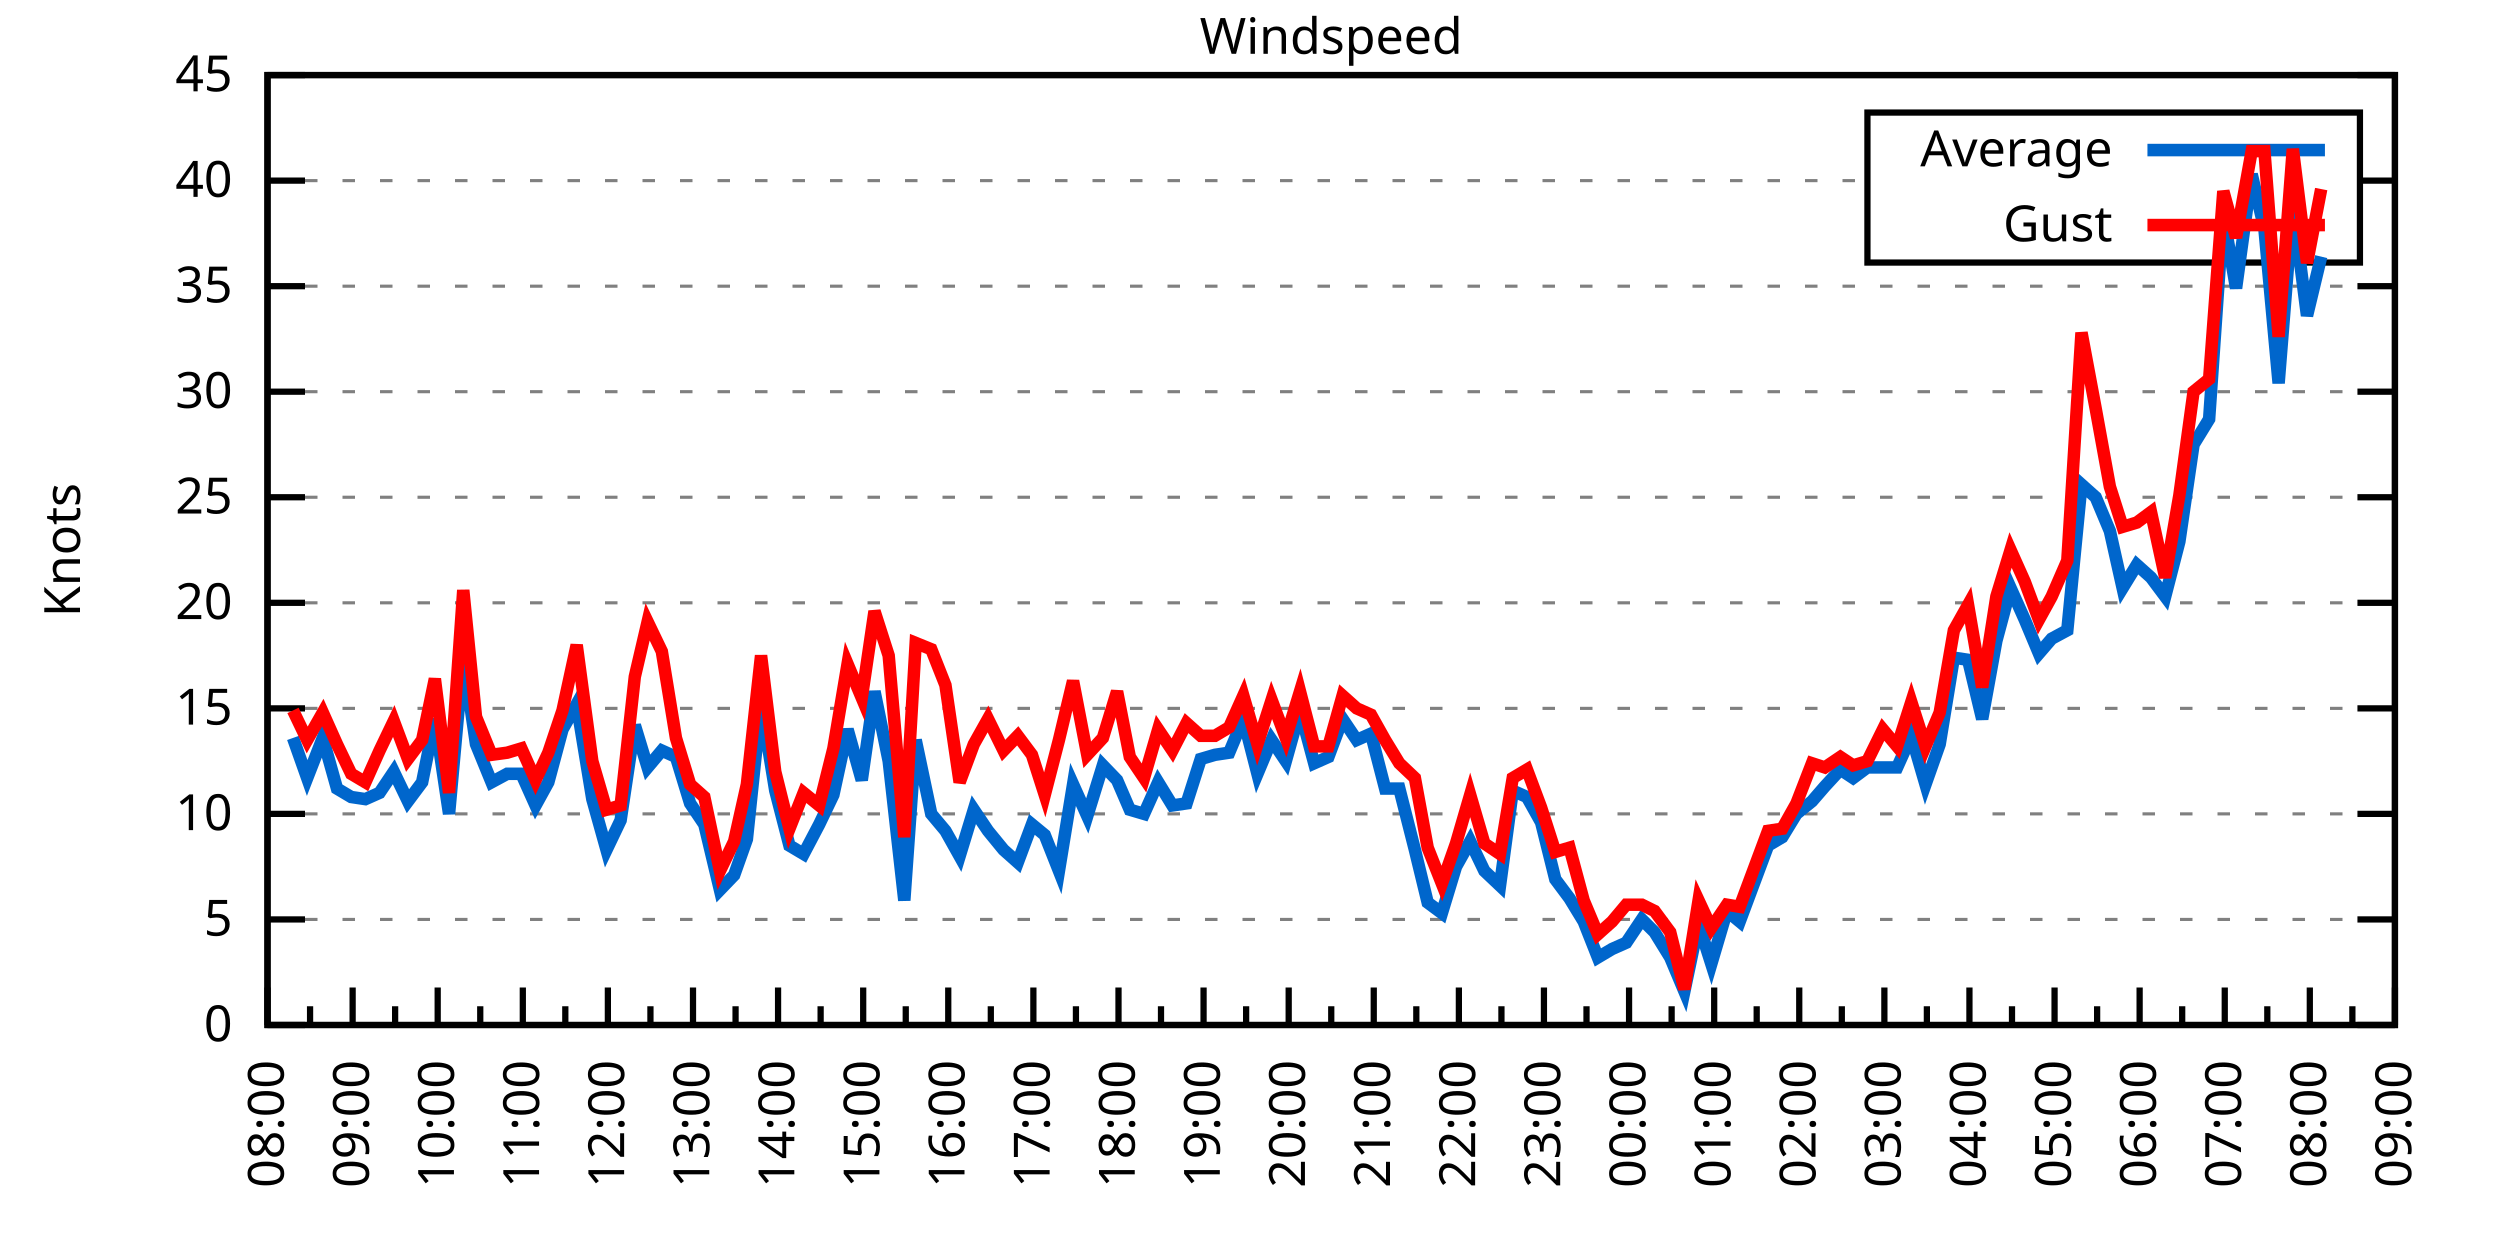
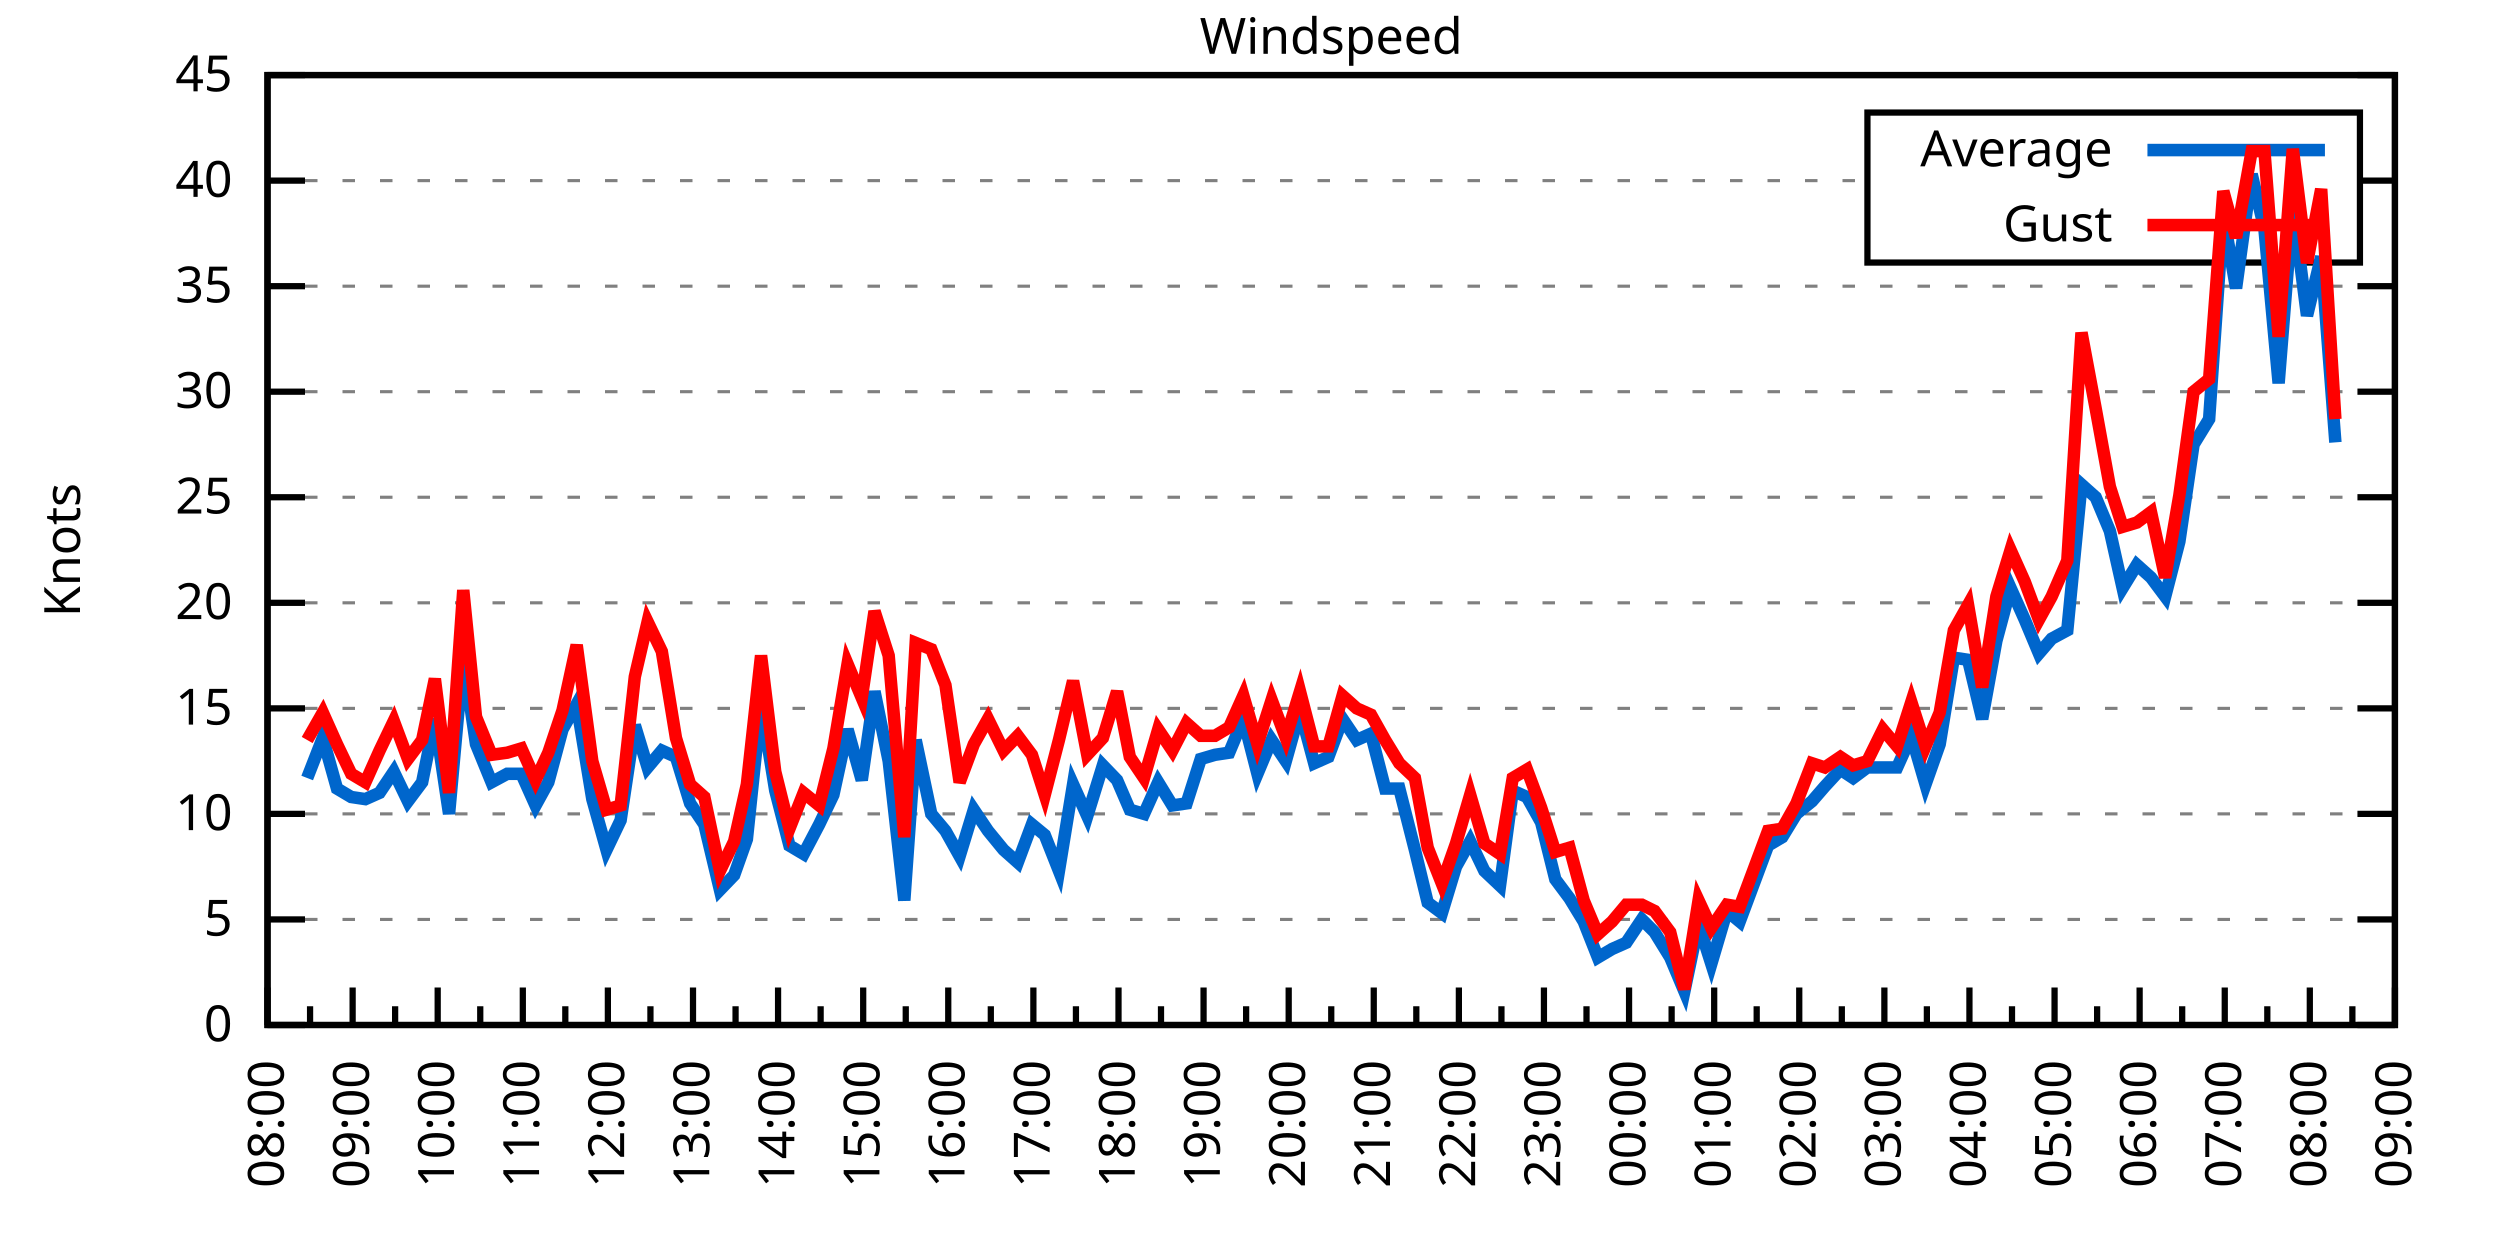
<svg xmlns="http://www.w3.org/2000/svg" xmlns:xlink="http://www.w3.org/1999/xlink" width="400" height="200" viewBox="0 0 400 200">
  <g id="gnuplot_canvas">
    <rect x="0" y="0" width="400" height="200" fill="none" />
    <defs>
      <circle id="gpDot" r="0.5" stroke-width="0.5" stroke="currentColor" />
      <path id="gpPt0" stroke-width="0.333" stroke="currentColor" d="M-1,0 h2 M0,-1 v2" />
      <path id="gpPt1" stroke-width="0.333" stroke="currentColor" d="M-1,-1 L1,1 M1,-1 L-1,1" />
      <path id="gpPt2" stroke-width="0.333" stroke="currentColor" d="M-1,0 L1,0 M0,-1 L0,1 M-1,-1 L1,1 M-1,1 L1,-1" />
      <rect id="gpPt3" stroke-width="0.333" stroke="currentColor" x="-1" y="-1" width="2" height="2" />
      <rect id="gpPt4" stroke-width="0.333" stroke="currentColor" fill="currentColor" x="-1" y="-1" width="2" height="2" />
      <circle id="gpPt5" stroke-width="0.333" stroke="currentColor" cx="0" cy="0" r="1" />
      <use xlink:href="#gpPt5" id="gpPt6" fill="currentColor" stroke="none" />
      <path id="gpPt7" stroke-width="0.333" stroke="currentColor" d="M0,-1.33 L-1.33,0.67 L1.33,0.67 z" />
      <use xlink:href="#gpPt7" id="gpPt8" fill="currentColor" stroke="none" />
      <use xlink:href="#gpPt7" id="gpPt9" stroke="currentColor" transform="rotate(180)" />
      <use xlink:href="#gpPt9" id="gpPt10" fill="currentColor" stroke="none" />
      <use xlink:href="#gpPt3" id="gpPt11" stroke="currentColor" transform="rotate(45)" />
      <use xlink:href="#gpPt11" id="gpPt12" fill="currentColor" stroke="none" />
      <path id="gpPt13" stroke-width="0.333" stroke="currentColor" d="M0,1.330 L1.265,0.411 L0.782,-1.067 L-0.782,-1.076 L-1.265,0.411 z" />
      <use xlink:href="#gpPt13" id="gpPt14" fill="currentColor" stroke="none" />
      <filter id="textbox" filterUnits="objectBoundingBox" x="0" y="0" height="1" width="1">
        <feFlood flood-color="white" flood-opacity="1" result="bgnd" />
        <feComposite in="SourceGraphic" in2="bgnd" operator="atop" />
      </filter>
      <filter id="greybox" filterUnits="objectBoundingBox" x="0" y="0" height="1" width="1">
        <feFlood flood-color="lightgrey" flood-opacity="1" result="grey" />
        <feComposite in="SourceGraphic" in2="grey" operator="atop" />
      </filter>
    </defs>
    <g fill="none" color="white" stroke="currentColor" stroke-width="1.00" stroke-linecap="butt" stroke-linejoin="miter">
</g>
    <g fill="none" color="black" stroke="currentColor" stroke-width="1.00" stroke-linecap="butt" stroke-linejoin="miter">
      <g stroke="none" shape-rendering="crispEdges">
        <polygon fill="rgb(255, 255, 255)" points="42.80,164.00 383.18,164.00 383.18,12.02 42.80,12.02 " />
      </g>
    </g>
    <g fill="none" color="black" stroke="currentColor" stroke-width="1.00" stroke-linecap="butt" stroke-linejoin="miter">
</g>
    <g fill="none" color="black" stroke="black" stroke-width="0.50" stroke-linecap="butt" stroke-linejoin="miter">
</g>
    <g fill="none" color="gray" stroke="currentColor" stroke-width="0.50" stroke-linecap="butt" stroke-linejoin="miter">
      <path stroke="gray" stroke-dasharray="2,4" class="gridline" d="M42.80,164.00 L383.19,164.00  " />
    </g>
    <g fill="none" color="gray" stroke="gray" stroke-width="1.00" stroke-linecap="butt" stroke-linejoin="miter">
</g>
    <g fill="none" color="black" stroke="currentColor" stroke-width="1.00" stroke-linecap="butt" stroke-linejoin="miter">
      <path stroke="black" d="M42.80,164.00 L48.80,164.00 M383.19,164.00 L377.19,164.00  " />
      <g transform="translate(37.20,166.60)" stroke="none" fill="black" font-family="Sans" font-size="8.00" text-anchor="end">
        <text>
          <tspan font-family="Sans"> 0</tspan>
        </text>
      </g>
    </g>
    <g fill="none" color="black" stroke="currentColor" stroke-width="1.00" stroke-linecap="butt" stroke-linejoin="miter">
</g>
    <g fill="none" color="black" stroke="black" stroke-width="0.50" stroke-linecap="butt" stroke-linejoin="miter">
</g>
    <g fill="none" color="gray" stroke="currentColor" stroke-width="0.50" stroke-linecap="butt" stroke-linejoin="miter">
      <path stroke="gray" stroke-dasharray="2,4" class="gridline" d="M42.80,147.11 L383.19,147.11  " />
    </g>
    <g fill="none" color="gray" stroke="gray" stroke-width="1.00" stroke-linecap="butt" stroke-linejoin="miter">
</g>
    <g fill="none" color="black" stroke="currentColor" stroke-width="1.00" stroke-linecap="butt" stroke-linejoin="miter">
      <path stroke="black" d="M42.80,147.11 L48.80,147.11 M383.19,147.11 L377.19,147.11  " />
      <g transform="translate(37.20,149.71)" stroke="none" fill="black" font-family="Sans" font-size="8.00" text-anchor="end">
        <text>
          <tspan font-family="Sans"> 5</tspan>
        </text>
      </g>
    </g>
    <g fill="none" color="black" stroke="currentColor" stroke-width="1.00" stroke-linecap="butt" stroke-linejoin="miter">
</g>
    <g fill="none" color="black" stroke="black" stroke-width="0.50" stroke-linecap="butt" stroke-linejoin="miter">
</g>
    <g fill="none" color="gray" stroke="currentColor" stroke-width="0.50" stroke-linecap="butt" stroke-linejoin="miter">
      <path stroke="gray" stroke-dasharray="2,4" class="gridline" d="M42.80,130.22 L383.19,130.22  " />
    </g>
    <g fill="none" color="gray" stroke="gray" stroke-width="1.00" stroke-linecap="butt" stroke-linejoin="miter">
</g>
    <g fill="none" color="black" stroke="currentColor" stroke-width="1.00" stroke-linecap="butt" stroke-linejoin="miter">
      <path stroke="black" d="M42.80,130.22 L48.80,130.22 M383.19,130.22 L377.19,130.22  " />
      <g transform="translate(37.20,132.82)" stroke="none" fill="black" font-family="Sans" font-size="8.00" text-anchor="end">
        <text>
          <tspan font-family="Sans"> 10</tspan>
        </text>
      </g>
    </g>
    <g fill="none" color="black" stroke="currentColor" stroke-width="1.00" stroke-linecap="butt" stroke-linejoin="miter">
</g>
    <g fill="none" color="black" stroke="black" stroke-width="0.50" stroke-linecap="butt" stroke-linejoin="miter">
</g>
    <g fill="none" color="gray" stroke="currentColor" stroke-width="0.50" stroke-linecap="butt" stroke-linejoin="miter">
      <path stroke="gray" stroke-dasharray="2,4" class="gridline" d="M42.80,113.34 L383.19,113.34  " />
    </g>
    <g fill="none" color="gray" stroke="gray" stroke-width="1.00" stroke-linecap="butt" stroke-linejoin="miter">
</g>
    <g fill="none" color="black" stroke="currentColor" stroke-width="1.00" stroke-linecap="butt" stroke-linejoin="miter">
      <path stroke="black" d="M42.80,113.34 L48.80,113.34 M383.19,113.34 L377.19,113.34  " />
      <g transform="translate(37.20,115.94)" stroke="none" fill="black" font-family="Sans" font-size="8.00" text-anchor="end">
        <text>
          <tspan font-family="Sans"> 15</tspan>
        </text>
      </g>
    </g>
    <g fill="none" color="black" stroke="currentColor" stroke-width="1.00" stroke-linecap="butt" stroke-linejoin="miter">
</g>
    <g fill="none" color="black" stroke="black" stroke-width="0.50" stroke-linecap="butt" stroke-linejoin="miter">
</g>
    <g fill="none" color="gray" stroke="currentColor" stroke-width="0.50" stroke-linecap="butt" stroke-linejoin="miter">
      <path stroke="gray" stroke-dasharray="2,4" class="gridline" d="M42.80,96.45 L383.19,96.45  " />
    </g>
    <g fill="none" color="gray" stroke="gray" stroke-width="1.00" stroke-linecap="butt" stroke-linejoin="miter">
</g>
    <g fill="none" color="black" stroke="currentColor" stroke-width="1.00" stroke-linecap="butt" stroke-linejoin="miter">
      <path stroke="black" d="M42.80,96.45 L48.80,96.45 M383.19,96.45 L377.19,96.45  " />
      <g transform="translate(37.20,99.05)" stroke="none" fill="black" font-family="Sans" font-size="8.00" text-anchor="end">
        <text>
          <tspan font-family="Sans"> 20</tspan>
        </text>
      </g>
    </g>
    <g fill="none" color="black" stroke="currentColor" stroke-width="1.00" stroke-linecap="butt" stroke-linejoin="miter">
</g>
    <g fill="none" color="black" stroke="black" stroke-width="0.50" stroke-linecap="butt" stroke-linejoin="miter">
</g>
    <g fill="none" color="gray" stroke="currentColor" stroke-width="0.50" stroke-linecap="butt" stroke-linejoin="miter">
      <path stroke="gray" stroke-dasharray="2,4" class="gridline" d="M42.80,79.56 L383.19,79.56  " />
    </g>
    <g fill="none" color="gray" stroke="gray" stroke-width="1.00" stroke-linecap="butt" stroke-linejoin="miter">
</g>
    <g fill="none" color="black" stroke="currentColor" stroke-width="1.00" stroke-linecap="butt" stroke-linejoin="miter">
      <path stroke="black" d="M42.80,79.56 L48.80,79.56 M383.19,79.56 L377.19,79.56  " />
      <g transform="translate(37.20,82.16)" stroke="none" fill="black" font-family="Sans" font-size="8.00" text-anchor="end">
        <text>
          <tspan font-family="Sans"> 25</tspan>
        </text>
      </g>
    </g>
    <g fill="none" color="black" stroke="currentColor" stroke-width="1.00" stroke-linecap="butt" stroke-linejoin="miter">
</g>
    <g fill="none" color="black" stroke="black" stroke-width="0.50" stroke-linecap="butt" stroke-linejoin="miter">
</g>
    <g fill="none" color="gray" stroke="currentColor" stroke-width="0.50" stroke-linecap="butt" stroke-linejoin="miter">
      <path stroke="gray" stroke-dasharray="2,4" class="gridline" d="M42.80,62.67 L383.19,62.67  " />
    </g>
    <g fill="none" color="gray" stroke="gray" stroke-width="1.00" stroke-linecap="butt" stroke-linejoin="miter">
</g>
    <g fill="none" color="black" stroke="currentColor" stroke-width="1.00" stroke-linecap="butt" stroke-linejoin="miter">
      <path stroke="black" d="M42.80,62.67 L48.80,62.67 M383.19,62.67 L377.19,62.67  " />
      <g transform="translate(37.20,65.27)" stroke="none" fill="black" font-family="Sans" font-size="8.00" text-anchor="end">
        <text>
          <tspan font-family="Sans"> 30</tspan>
        </text>
      </g>
    </g>
    <g fill="none" color="black" stroke="currentColor" stroke-width="1.00" stroke-linecap="butt" stroke-linejoin="miter">
</g>
    <g fill="none" color="black" stroke="black" stroke-width="0.50" stroke-linecap="butt" stroke-linejoin="miter">
</g>
    <g fill="none" color="gray" stroke="currentColor" stroke-width="0.50" stroke-linecap="butt" stroke-linejoin="miter">
      <path stroke="gray" stroke-dasharray="2,4" class="gridline" d="M42.80,45.79 L383.19,45.79  " />
    </g>
    <g fill="none" color="gray" stroke="gray" stroke-width="1.00" stroke-linecap="butt" stroke-linejoin="miter">
</g>
    <g fill="none" color="black" stroke="currentColor" stroke-width="1.00" stroke-linecap="butt" stroke-linejoin="miter">
      <path stroke="black" d="M42.80,45.79 L48.80,45.79 M383.19,45.79 L377.19,45.79  " />
      <g transform="translate(37.20,48.39)" stroke="none" fill="black" font-family="Sans" font-size="8.00" text-anchor="end">
        <text>
          <tspan font-family="Sans"> 35</tspan>
        </text>
      </g>
    </g>
    <g fill="none" color="black" stroke="currentColor" stroke-width="1.00" stroke-linecap="butt" stroke-linejoin="miter">
</g>
    <g fill="none" color="black" stroke="black" stroke-width="0.50" stroke-linecap="butt" stroke-linejoin="miter">
</g>
    <g fill="none" color="gray" stroke="currentColor" stroke-width="0.50" stroke-linecap="butt" stroke-linejoin="miter">
      <path stroke="gray" stroke-dasharray="2,4" class="gridline" d="M42.80,28.90 L298.79,28.90 M377.59,28.90 L383.19,28.90  " />
    </g>
    <g fill="none" color="gray" stroke="gray" stroke-width="1.00" stroke-linecap="butt" stroke-linejoin="miter">
</g>
    <g fill="none" color="black" stroke="currentColor" stroke-width="1.00" stroke-linecap="butt" stroke-linejoin="miter">
      <path stroke="black" d="M42.80,28.90 L48.80,28.90 M383.19,28.90 L377.19,28.90  " />
      <g transform="translate(37.20,31.50)" stroke="none" fill="black" font-family="Sans" font-size="8.00" text-anchor="end">
        <text>
          <tspan font-family="Sans"> 40</tspan>
        </text>
      </g>
    </g>
    <g fill="none" color="black" stroke="currentColor" stroke-width="1.00" stroke-linecap="butt" stroke-linejoin="miter">
</g>
    <g fill="none" color="black" stroke="black" stroke-width="0.50" stroke-linecap="butt" stroke-linejoin="miter">
</g>
    <g fill="none" color="gray" stroke="currentColor" stroke-width="0.50" stroke-linecap="butt" stroke-linejoin="miter">
      <path stroke="gray" stroke-dasharray="2,4" class="gridline" d="M42.80,12.01 L383.19,12.01  " />
    </g>
    <g fill="none" color="gray" stroke="gray" stroke-width="1.00" stroke-linecap="butt" stroke-linejoin="miter">
</g>
    <g fill="none" color="black" stroke="currentColor" stroke-width="1.00" stroke-linecap="butt" stroke-linejoin="miter">
      <path stroke="black" d="M42.80,12.01 L48.80,12.01 M383.19,12.01 L377.19,12.01  " />
      <g transform="translate(37.20,14.61)" stroke="none" fill="black" font-family="Sans" font-size="8.00" text-anchor="end">
        <text>
          <tspan font-family="Sans"> 45</tspan>
        </text>
      </g>
    </g>
    <g fill="none" color="black" stroke="currentColor" stroke-width="1.00" stroke-linecap="butt" stroke-linejoin="miter">
      <path stroke="black" d="M42.80,164.00 L42.80,158.00  " />
      <g transform="translate(45.40,169.60) rotate(270)" stroke="none" fill="black" font-family="Sans" font-size="8.00" text-anchor="end">
        <text>
          <tspan font-family="Sans">08:00</tspan>
        </text>
      </g>
    </g>
    <g fill="none" color="black" stroke="currentColor" stroke-width="1.00" stroke-linecap="butt" stroke-linejoin="miter">
      <path stroke="black" d="M49.61,164.00 L49.61,161.00 M56.42,164.00 L56.42,158.00  " />
      <g transform="translate(59.02,169.60) rotate(270)" stroke="none" fill="black" font-family="Sans" font-size="8.00" text-anchor="end">
        <text>
          <tspan font-family="Sans">09:00</tspan>
        </text>
      </g>
    </g>
    <g fill="none" color="black" stroke="currentColor" stroke-width="1.00" stroke-linecap="butt" stroke-linejoin="miter">
      <path stroke="black" d="M63.22,164.00 L63.22,161.00 M70.03,164.00 L70.03,158.00  " />
      <g transform="translate(72.63,169.60) rotate(270)" stroke="none" fill="black" font-family="Sans" font-size="8.00" text-anchor="end">
        <text>
          <tspan font-family="Sans">10:00</tspan>
        </text>
      </g>
    </g>
    <g fill="none" color="black" stroke="currentColor" stroke-width="1.00" stroke-linecap="butt" stroke-linejoin="miter">
      <path stroke="black" d="M76.84,164.00 L76.84,161.00 M83.65,164.00 L83.65,158.00  " />
      <g transform="translate(86.25,169.60) rotate(270)" stroke="none" fill="black" font-family="Sans" font-size="8.00" text-anchor="end">
        <text>
          <tspan font-family="Sans">11:00</tspan>
        </text>
      </g>
    </g>
    <g fill="none" color="black" stroke="currentColor" stroke-width="1.00" stroke-linecap="butt" stroke-linejoin="miter">
      <path stroke="black" d="M90.45,164.00 L90.45,161.00 M97.26,164.00 L97.26,158.00  " />
      <g transform="translate(99.86,169.60) rotate(270)" stroke="none" fill="black" font-family="Sans" font-size="8.00" text-anchor="end">
        <text>
          <tspan font-family="Sans">12:00</tspan>
        </text>
      </g>
    </g>
    <g fill="none" color="black" stroke="currentColor" stroke-width="1.00" stroke-linecap="butt" stroke-linejoin="miter">
      <path stroke="black" d="M104.07,164.00 L104.07,161.00 M110.88,164.00 L110.88,158.00  " />
      <g transform="translate(113.48,169.60) rotate(270)" stroke="none" fill="black" font-family="Sans" font-size="8.00" text-anchor="end">
        <text>
          <tspan font-family="Sans">13:00</tspan>
        </text>
      </g>
    </g>
    <g fill="none" color="black" stroke="currentColor" stroke-width="1.00" stroke-linecap="butt" stroke-linejoin="miter">
      <path stroke="black" d="M117.69,164.00 L117.69,161.00 M124.49,164.00 L124.49,158.00  " />
      <g transform="translate(127.09,169.60) rotate(270)" stroke="none" fill="black" font-family="Sans" font-size="8.00" text-anchor="end">
        <text>
          <tspan font-family="Sans">14:00</tspan>
        </text>
      </g>
    </g>
    <g fill="none" color="black" stroke="currentColor" stroke-width="1.00" stroke-linecap="butt" stroke-linejoin="miter">
      <path stroke="black" d="M131.30,164.00 L131.30,161.00 M138.11,164.00 L138.11,158.00  " />
      <g transform="translate(140.71,169.60) rotate(270)" stroke="none" fill="black" font-family="Sans" font-size="8.00" text-anchor="end">
        <text>
          <tspan font-family="Sans">15:00</tspan>
        </text>
      </g>
    </g>
    <g fill="none" color="black" stroke="currentColor" stroke-width="1.00" stroke-linecap="butt" stroke-linejoin="miter">
      <path stroke="black" d="M144.92,164.00 L144.92,161.00 M151.72,164.00 L151.72,158.00  " />
      <g transform="translate(154.32,169.60) rotate(270)" stroke="none" fill="black" font-family="Sans" font-size="8.00" text-anchor="end">
        <text>
          <tspan font-family="Sans">16:00</tspan>
        </text>
      </g>
    </g>
    <g fill="none" color="black" stroke="currentColor" stroke-width="1.00" stroke-linecap="butt" stroke-linejoin="miter">
      <path stroke="black" d="M158.53,164.00 L158.53,161.00 M165.34,164.00 L165.34,158.00  " />
      <g transform="translate(167.94,169.60) rotate(270)" stroke="none" fill="black" font-family="Sans" font-size="8.00" text-anchor="end">
        <text>
          <tspan font-family="Sans">17:00</tspan>
        </text>
      </g>
    </g>
    <g fill="none" color="black" stroke="currentColor" stroke-width="1.00" stroke-linecap="butt" stroke-linejoin="miter">
      <path stroke="black" d="M172.15,164.00 L172.15,161.00 M178.96,164.00 L178.96,158.00  " />
      <g transform="translate(181.56,169.60) rotate(270)" stroke="none" fill="black" font-family="Sans" font-size="8.00" text-anchor="end">
        <text>
          <tspan font-family="Sans">18:00</tspan>
        </text>
      </g>
    </g>
    <g fill="none" color="black" stroke="currentColor" stroke-width="1.00" stroke-linecap="butt" stroke-linejoin="miter">
      <path stroke="black" d="M185.76,164.00 L185.76,161.00 M192.57,164.00 L192.57,158.00  " />
      <g transform="translate(195.17,169.60) rotate(270)" stroke="none" fill="black" font-family="Sans" font-size="8.00" text-anchor="end">
        <text>
          <tspan font-family="Sans">19:00</tspan>
        </text>
      </g>
    </g>
    <g fill="none" color="black" stroke="currentColor" stroke-width="1.00" stroke-linecap="butt" stroke-linejoin="miter">
      <path stroke="black" d="M199.38,164.00 L199.38,161.00 M206.19,164.00 L206.19,158.00  " />
      <g transform="translate(208.79,169.60) rotate(270)" stroke="none" fill="black" font-family="Sans" font-size="8.00" text-anchor="end">
        <text>
          <tspan font-family="Sans">20:00</tspan>
        </text>
      </g>
    </g>
    <g fill="none" color="black" stroke="currentColor" stroke-width="1.00" stroke-linecap="butt" stroke-linejoin="miter">
      <path stroke="black" d="M213.00,164.00 L213.00,161.00 M219.80,164.00 L219.80,158.00  " />
      <g transform="translate(222.40,169.60) rotate(270)" stroke="none" fill="black" font-family="Sans" font-size="8.00" text-anchor="end">
        <text>
          <tspan font-family="Sans">21:00</tspan>
        </text>
      </g>
    </g>
    <g fill="none" color="black" stroke="currentColor" stroke-width="1.00" stroke-linecap="butt" stroke-linejoin="miter">
      <path stroke="black" d="M226.61,164.00 L226.61,161.00 M233.42,164.00 L233.42,158.00  " />
      <g transform="translate(236.02,169.60) rotate(270)" stroke="none" fill="black" font-family="Sans" font-size="8.00" text-anchor="end">
        <text>
          <tspan font-family="Sans">22:00</tspan>
        </text>
      </g>
    </g>
    <g fill="none" color="black" stroke="currentColor" stroke-width="1.00" stroke-linecap="butt" stroke-linejoin="miter">
      <path stroke="black" d="M240.23,164.00 L240.23,161.00 M247.03,164.00 L247.03,158.00  " />
      <g transform="translate(249.63,169.60) rotate(270)" stroke="none" fill="black" font-family="Sans" font-size="8.00" text-anchor="end">
        <text>
          <tspan font-family="Sans">23:00</tspan>
        </text>
      </g>
    </g>
    <g fill="none" color="black" stroke="currentColor" stroke-width="1.00" stroke-linecap="butt" stroke-linejoin="miter">
      <path stroke="black" d="M253.84,164.00 L253.84,161.00 M260.65,164.00 L260.65,158.00  " />
      <g transform="translate(263.25,169.60) rotate(270)" stroke="none" fill="black" font-family="Sans" font-size="8.00" text-anchor="end">
        <text>
          <tspan font-family="Sans">00:00</tspan>
        </text>
      </g>
    </g>
    <g fill="none" color="black" stroke="currentColor" stroke-width="1.00" stroke-linecap="butt" stroke-linejoin="miter">
      <path stroke="black" d="M267.46,164.00 L267.46,161.00 M274.27,164.00 L274.27,158.00  " />
      <g transform="translate(276.87,169.60) rotate(270)" stroke="none" fill="black" font-family="Sans" font-size="8.00" text-anchor="end">
        <text>
          <tspan font-family="Sans">01:00</tspan>
        </text>
      </g>
    </g>
    <g fill="none" color="black" stroke="currentColor" stroke-width="1.00" stroke-linecap="butt" stroke-linejoin="miter">
      <path stroke="black" d="M281.07,164.00 L281.07,161.00 M287.88,164.00 L287.88,158.00  " />
      <g transform="translate(290.48,169.60) rotate(270)" stroke="none" fill="black" font-family="Sans" font-size="8.00" text-anchor="end">
        <text>
          <tspan font-family="Sans">02:00</tspan>
        </text>
      </g>
    </g>
    <g fill="none" color="black" stroke="currentColor" stroke-width="1.00" stroke-linecap="butt" stroke-linejoin="miter">
      <path stroke="black" d="M294.69,164.00 L294.69,161.00 M301.50,164.00 L301.50,158.00  " />
      <g transform="translate(304.10,169.60) rotate(270)" stroke="none" fill="black" font-family="Sans" font-size="8.00" text-anchor="end">
        <text>
          <tspan font-family="Sans">03:00</tspan>
        </text>
      </g>
    </g>
    <g fill="none" color="black" stroke="currentColor" stroke-width="1.00" stroke-linecap="butt" stroke-linejoin="miter">
      <path stroke="black" d="M308.30,164.00 L308.30,161.00 M315.11,164.00 L315.11,158.00  " />
      <g transform="translate(317.71,169.60) rotate(270)" stroke="none" fill="black" font-family="Sans" font-size="8.00" text-anchor="end">
        <text>
          <tspan font-family="Sans">04:00</tspan>
        </text>
      </g>
    </g>
    <g fill="none" color="black" stroke="currentColor" stroke-width="1.00" stroke-linecap="butt" stroke-linejoin="miter">
      <path stroke="black" d="M321.92,164.00 L321.92,161.00 M328.73,164.00 L328.73,158.00  " />
      <g transform="translate(331.33,169.60) rotate(270)" stroke="none" fill="black" font-family="Sans" font-size="8.00" text-anchor="end">
        <text>
          <tspan font-family="Sans">05:00</tspan>
        </text>
      </g>
    </g>
    <g fill="none" color="black" stroke="currentColor" stroke-width="1.00" stroke-linecap="butt" stroke-linejoin="miter">
      <path stroke="black" d="M335.54,164.00 L335.54,161.00 M342.34,164.00 L342.34,158.00  " />
      <g transform="translate(344.94,169.60) rotate(270)" stroke="none" fill="black" font-family="Sans" font-size="8.00" text-anchor="end">
        <text>
          <tspan font-family="Sans">06:00</tspan>
        </text>
      </g>
    </g>
    <g fill="none" color="black" stroke="currentColor" stroke-width="1.00" stroke-linecap="butt" stroke-linejoin="miter">
      <path stroke="black" d="M349.15,164.00 L349.15,161.00 M355.96,164.00 L355.96,158.00  " />
      <g transform="translate(358.56,169.60) rotate(270)" stroke="none" fill="black" font-family="Sans" font-size="8.00" text-anchor="end">
        <text>
          <tspan font-family="Sans">07:00</tspan>
        </text>
      </g>
    </g>
    <g fill="none" color="black" stroke="currentColor" stroke-width="1.00" stroke-linecap="butt" stroke-linejoin="miter">
      <path stroke="black" d="M362.77,164.00 L362.77,161.00 M369.57,164.00 L369.57,158.00  " />
      <g transform="translate(372.17,169.60) rotate(270)" stroke="none" fill="black" font-family="Sans" font-size="8.00" text-anchor="end">
        <text>
          <tspan font-family="Sans">08:00</tspan>
        </text>
      </g>
    </g>
    <g fill="none" color="black" stroke="currentColor" stroke-width="1.00" stroke-linecap="butt" stroke-linejoin="miter">
      <path stroke="black" d="M376.38,164.00 L376.38,161.00 M383.19,164.00 L383.19,158.00  " />
      <g transform="translate(385.79,169.60) rotate(270)" stroke="none" fill="black" font-family="Sans" font-size="8.00" text-anchor="end">
        <text>
          <tspan font-family="Sans">09:00</tspan>
        </text>
      </g>
    </g>
    <g fill="none" color="black" stroke="currentColor" stroke-width="1.00" stroke-linecap="butt" stroke-linejoin="miter">
</g>
    <g fill="none" color="black" stroke="currentColor" stroke-width="1.00" stroke-linecap="butt" stroke-linejoin="miter">
      <path stroke="black" d="M42.80,12.01 L42.80,164.00 L383.19,164.00 L383.19,12.01 L42.80,12.01 Z  " />
    </g>
    <g fill="none" color="black" stroke="currentColor" stroke-width="1.00" stroke-linecap="butt" stroke-linejoin="miter">
      <g transform="translate(12.80,88.01) rotate(270)" stroke="none" fill="black" font-family="Sans" font-size="8.00" text-anchor="middle">
        <text>
          <tspan font-family="Sans">Knots</tspan>
        </text>
      </g>
    </g>
    <g fill="none" color="black" stroke="currentColor" stroke-width="1.00" stroke-linecap="butt" stroke-linejoin="miter">
</g>
    <g fill="none" color="black" stroke="currentColor" stroke-width="1.00" stroke-linecap="butt" stroke-linejoin="miter">
      <path stroke="black" d="M298.79,42.01 L298.79,18.01 L377.59,18.01 L377.59,42.01 L298.79,42.01 Z  " />
    </g>
    <g id="Windspeed_plot_1">
      <g fill="none" color="white" stroke="black" stroke-width="2.00" stroke-linecap="butt" stroke-linejoin="miter">
</g>
      <g fill="none" color="black" stroke="currentColor" stroke-width="2.00" stroke-linecap="butt" stroke-linejoin="miter">
        <g transform="translate(337.99,26.61)" stroke="none" fill="black" font-family="Sans" font-size="8.00" text-anchor="end">
          <text>
            <tspan font-family="Sans">Average</tspan>
          </text>
        </g>
      </g>
      <g fill="none" color="black" stroke="currentColor" stroke-width="2.00" stroke-linecap="butt" stroke-linejoin="miter">
-         <path stroke="rgb(  0, 102, 204)" d="M343.59,24.01 L371.99,24.01 M46.88,118.07 L49.15,124.48 L51.65,118.07 L53.92,126.17 L56.19,127.52 L58.46,127.86   L60.73,126.85 L63.00,123.47 L65.27,128.20 L67.54,125.16 L69.58,115.03 L71.85,130.22 L74.12,105.23 L76.16,119.08   L78.65,125.16 L81.15,123.81 L83.42,123.81 L85.69,128.87 L87.73,125.16 L90.00,116.71 L92.27,112.66 L94.77,127.86   L97.04,135.97 L99.30,131.24 L101.57,116.04 L103.62,122.79 L105.89,120.09 L108.15,121.11 L110.42,128.54 L112.69,131.91   L115.19,142.38 L117.46,140.02 L119.50,134.28 L121.77,112.66 L124.04,126.51 L126.31,135.29 L128.58,136.64 L131.07,131.91   L133.34,127.18 L135.61,116.71 L137.88,124.82 L139.92,110.63 L142.19,121.78 L144.69,144.07 L146.51,118.40 L149.00,130.22   L151.27,132.93 L153.54,136.98 L155.81,129.55 L158.08,132.93 L160.57,135.97 L162.84,137.99 L165.11,131.91 L167.16,133.60   L169.43,139.34 L171.69,125.50 L173.96,130.56 L176.46,122.46 L178.73,124.82 L180.77,129.55 L183.04,130.22 L185.31,125.16   L187.58,128.87 L189.85,128.54 L192.12,121.44 L194.39,120.77 L196.66,120.43 L198.93,115.03 L201.19,123.81 L203.46,118.40   L205.73,121.78 L208.00,113.67 L210.27,122.12 L212.54,121.11 L214.81,115.03 L217.08,118.40 L219.35,117.39 L221.62,126.17   L223.89,126.17 L226.38,135.97 L228.43,144.41 L230.70,146.10 L232.96,138.67 L235.23,134.62 L237.50,139.34 L240.00,141.71   L242.04,126.51 L244.31,127.52 L246.58,131.58 L248.85,140.69 L251.12,143.73 L253.39,147.45 L255.66,153.19 L257.93,151.84   L260.20,150.83 L262.69,147.11 L264.73,149.14 L267.23,153.19 L269.50,158.60 L271.77,147.79 L273.81,154.21 L276.31,145.76   L278.35,147.45 L282.89,135.29 L285.16,133.94 L287.43,130.22 L289.92,128.20 L291.97,125.83 L294.46,123.13 L296.50,124.48   L298.77,122.79 L301.27,122.79 L303.54,122.79 L305.81,117.73 L308.08,125.50 L310.35,119.08 L312.62,105.23 L314.89,105.57   L317.15,115.03 L319.42,102.53 L321.69,94.08 L323.96,99.15 L326.23,104.56 L328.27,102.19 L330.77,100.84 L333.04,77.53   L335.31,79.56 L337.58,84.97 L339.62,94.08 L341.89,90.37 L344.16,92.40 L346.43,95.44 L348.70,86.65 L350.97,71.12   L353.46,67.06 L355.73,34.30 L357.77,46.12 L360.27,27.88 L362.31,36.67 L364.58,61.32 L366.85,32.95 L369.12,50.51   L371.39,41.06  " />
+         <path stroke="rgb(  0, 102, 204)" d="M343.59,24.01 L371.99,24.01 M49.15,124.48 L51.65,118.07 L53.92,126.17 L56.19,127.52 L58.46,127.86 L60.73,126.85   L63.00,123.47 L65.27,128.20 L67.54,125.16 L69.58,115.03 L71.85,130.22 L74.12,105.23 L76.16,119.08 L78.65,125.16   L81.15,123.81 L83.42,123.81 L85.69,128.87 L87.73,125.16 L90.00,116.71 L92.27,112.66 L94.77,127.86 L97.04,135.97   L99.30,131.24 L101.57,116.04 L103.62,122.79 L105.89,120.09 L108.15,121.11 L110.42,128.54 L112.69,131.91 L115.19,142.38   L117.46,140.02 L119.50,134.28 L121.77,112.66 L124.04,126.51 L126.31,135.29 L128.58,136.64 L131.07,131.91 L133.34,127.18   L135.61,116.71 L137.88,124.82 L139.92,110.63 L142.19,121.78 L144.69,144.07 L146.51,118.40 L149.00,130.22 L151.27,132.93   L153.54,136.98 L155.81,129.55 L158.08,132.93 L160.57,135.97 L162.84,137.99 L165.11,131.91 L167.16,133.60 L169.43,139.34   L171.69,125.50 L173.96,130.56 L176.46,122.46 L178.73,124.82 L180.77,129.55 L183.04,130.22 L185.31,125.16 L187.58,128.87   L189.85,128.54 L192.12,121.44 L194.39,120.77 L196.66,120.43 L198.93,115.03 L201.19,123.81 L203.46,118.40 L205.73,121.78   L208.00,113.67 L210.27,122.12 L212.54,121.11 L214.81,115.03 L217.08,118.40 L219.35,117.39 L221.62,126.17 L223.89,126.17   L226.38,135.97 L228.43,144.41 L230.70,146.10 L232.96,138.67 L235.23,134.62 L237.50,139.34 L240.00,141.71 L242.04,126.51   L244.31,127.52 L246.58,131.58 L248.85,140.69 L251.12,143.73 L253.39,147.45 L255.66,153.19 L257.93,151.84 L260.20,150.83   L262.69,147.11 L264.73,149.14 L267.23,153.19 L269.50,158.60 L271.77,147.79 L273.81,154.21 L276.31,145.76 L278.35,147.45   L282.89,135.29 L285.16,133.94 L287.43,130.22 L289.92,128.20 L291.97,125.83 L294.46,123.13 L296.50,124.48 L298.77,122.79   L301.27,122.79 L303.54,122.79 L305.81,117.73 L308.08,125.50 L310.35,119.08 L312.62,105.23 L314.89,105.57 L317.15,115.03   L319.42,102.53 L321.69,94.08 L323.96,99.15 L326.23,104.56 L328.27,102.19 L330.77,100.84 L333.04,77.53 L335.31,79.56   L337.58,84.97 L339.62,94.08 L341.89,90.37 L344.16,92.40 L346.43,95.44 L348.70,86.65 L350.97,71.12 L353.46,67.06   L355.73,34.30 L357.77,46.12 L360.27,27.88 L362.31,36.67 L364.58,61.32 L366.85,32.95 L369.12,50.51 L371.39,41.06   L373.66,70.78  " />
      </g>
    </g>
    <g id="Windspeed_plot_2">
      <g fill="none" color="black" stroke="currentColor" stroke-width="2.00" stroke-linecap="butt" stroke-linejoin="miter">
        <g transform="translate(337.99,38.61)" stroke="none" fill="black" font-family="Sans" font-size="8.00" text-anchor="end">
          <text>
            <tspan font-family="Sans">Gust</tspan>
          </text>
        </g>
      </g>
      <g fill="none" color="black" stroke="currentColor" stroke-width="2.00" stroke-linecap="butt" stroke-linejoin="miter">
-         <path stroke="rgb(255,   0,   0)" d="M343.59,36.01 L371.99,36.01 M46.88,113.67 L49.15,118.40 L51.65,114.01 L53.92,119.08 L56.19,123.81 L58.46,125.16   L60.73,120.09 L63.00,115.36 L65.27,121.44 L67.54,118.40 L69.58,108.61 L71.85,126.85 L74.12,94.42 L76.16,114.69   L78.65,120.77 L81.15,120.43 L83.42,119.75 L85.69,124.82 L87.73,120.43 L90.00,113.67 L92.27,103.20 L94.77,121.78   L97.04,129.55 L99.30,128.87 L101.57,108.27 L103.62,99.49 L105.89,104.22 L108.15,118.07 L110.42,125.50 L112.69,127.52   L115.19,139.34 L117.46,134.62 L119.50,125.50 L121.77,104.89 L124.04,123.47 L126.31,132.59 L128.58,126.85 L131.07,128.87   L133.34,119.75 L135.61,106.24 L137.88,111.65 L139.92,97.80 L142.19,104.89 L144.69,133.94 L146.51,102.87 L149.00,103.88   L151.27,109.62 L153.54,125.16 L155.81,119.08 L158.08,115.03 L160.57,120.09 L162.84,117.73 L165.11,120.77 L167.16,127.18   L169.43,118.40 L171.69,108.95 L173.96,120.77 L176.46,118.07 L178.73,110.63 L180.77,121.11 L183.04,124.48 L185.31,116.71   L187.58,120.09 L189.85,115.70 L192.12,117.73 L194.39,117.73 L196.66,116.38 L198.93,111.31 L201.19,119.08 L203.46,111.99   L205.73,118.07 L208.00,110.63 L210.27,119.42 L212.54,119.42 L214.81,111.31 L217.08,113.34 L219.35,114.35 L221.62,118.40   L223.89,122.12 L226.38,124.48 L228.43,135.63 L230.70,141.37 L232.96,134.95 L235.23,127.18 L237.50,134.95 L240.00,136.64   L242.04,124.48 L244.31,123.13 L246.58,129.21 L248.85,136.30 L251.12,135.63 L253.39,144.07 L255.66,149.48 L257.93,147.45   L260.20,144.75 L262.69,144.75 L264.73,145.76 L267.23,149.14 L269.50,158.26 L271.77,144.07 L273.81,148.46 L276.31,144.75   L278.35,145.09 L282.89,132.93 L285.16,132.59 L287.43,128.54 L289.92,122.12 L291.97,122.79 L294.46,121.11 L296.50,122.46   L298.77,121.78 L301.27,116.71 L303.54,119.42 L305.81,112.32 L308.08,119.42 L310.35,114.01 L312.62,100.84 L314.89,96.79   L317.15,109.96 L319.42,95.44 L321.69,88.00 L323.96,93.07 L326.23,99.15 L328.27,95.44 L330.77,89.69 L333.04,53.22   L335.31,65.38 L337.58,77.87 L339.62,84.29 L341.89,83.61 L344.16,81.93 L346.43,92.40 L348.70,79.22 L350.97,62.67   L353.46,60.65 L355.73,30.59 L357.77,38.02 L360.27,24.17 L362.31,24.17 L364.58,53.89 L366.85,23.83 L369.12,42.07   L371.39,30.25  " />
+         <path stroke="rgb(255,   0,   0)" d="M343.59,36.01 L371.99,36.01 M49.15,118.40 L51.65,114.01 L53.92,119.08 L56.19,123.81 L58.46,125.16 L60.73,120.09   L63.00,115.36 L65.27,121.44 L67.54,118.40 L69.58,108.61 L71.85,126.85 L74.12,94.42 L76.16,114.69 L78.65,120.77   L81.15,120.43 L83.42,119.75 L85.69,124.82 L87.73,120.43 L90.00,113.67 L92.27,103.20 L94.77,121.78 L97.04,129.55   L99.30,128.87 L101.57,108.27 L103.62,99.49 L105.89,104.22 L108.15,118.07 L110.42,125.50 L112.69,127.52 L115.19,139.34   L117.46,134.62 L119.50,125.50 L121.77,104.89 L124.04,123.47 L126.31,132.59 L128.58,126.85 L131.07,128.87 L133.34,119.75   L135.61,106.24 L137.88,111.65 L139.92,97.80 L142.19,104.89 L144.69,133.94 L146.51,102.87 L149.00,103.88 L151.27,109.62   L153.54,125.16 L155.81,119.08 L158.08,115.03 L160.57,120.09 L162.84,117.73 L165.11,120.77 L167.16,127.18 L169.43,118.40   L171.69,108.95 L173.96,120.77 L176.46,118.07 L178.73,110.63 L180.77,121.11 L183.04,124.48 L185.31,116.71 L187.58,120.09   L189.85,115.70 L192.12,117.73 L194.39,117.73 L196.66,116.38 L198.93,111.31 L201.19,119.08 L203.46,111.99 L205.73,118.07   L208.00,110.63 L210.27,119.42 L212.54,119.42 L214.81,111.31 L217.08,113.34 L219.35,114.35 L221.62,118.40 L223.89,122.12   L226.38,124.48 L228.43,135.63 L230.70,141.37 L232.96,134.95 L235.23,127.18 L237.50,134.95 L240.00,136.64 L242.04,124.48   L244.31,123.13 L246.58,129.21 L248.85,136.30 L251.12,135.63 L253.39,144.07 L255.66,149.48 L257.93,147.45 L260.20,144.75   L262.69,144.75 L264.73,145.76 L267.23,149.14 L269.50,158.26 L271.77,144.07 L273.81,148.46 L276.31,144.75 L278.35,145.09   L282.89,132.93 L285.16,132.59 L287.43,128.54 L289.92,122.12 L291.97,122.79 L294.46,121.11 L296.50,122.46 L298.77,121.78   L301.27,116.71 L303.54,119.42 L305.81,112.32 L308.08,119.42 L310.35,114.01 L312.62,100.84 L314.89,96.79 L317.15,109.96   L319.42,95.44 L321.69,88.00 L323.96,93.07 L326.23,99.15 L328.27,95.44 L330.77,89.69 L333.04,53.22 L335.31,65.38   L337.58,77.87 L339.62,84.29 L341.89,83.61 L344.16,81.93 L346.43,92.40 L348.70,79.22 L350.97,62.67 L353.46,60.65   L355.73,30.59 L357.77,38.02 L360.27,24.17 L362.31,24.17 L364.58,53.89 L366.85,23.83 L369.12,42.07 L371.39,30.25   L373.66,67.06  " />
      </g>
    </g>
    <g fill="none" color="black" stroke="currentColor" stroke-width="2.00" stroke-linecap="butt" stroke-linejoin="miter">
</g>
    <g fill="none" color="black" stroke="black" stroke-width="1.00" stroke-linecap="butt" stroke-linejoin="miter">
</g>
    <g fill="none" color="black" stroke="currentColor" stroke-width="1.00" stroke-linecap="butt" stroke-linejoin="miter">
      <path stroke="black" d="M42.80,12.01 L42.80,164.00 L383.19,164.00 L383.19,12.01 L42.80,12.01 Z  " />
    </g>
    <g fill="none" color="black" stroke="currentColor" stroke-width="1.00" stroke-linecap="butt" stroke-linejoin="miter">
      <g transform="translate(212.99,8.61)" stroke="none" fill="black" font-family="Sans" font-size="8.00" text-anchor="middle">
        <text>
          <tspan font-family="Sans">Windspeed</tspan>
        </text>
      </g>
    </g>
    <g fill="none" color="black" stroke="currentColor" stroke-width="1.00" stroke-linecap="butt" stroke-linejoin="miter">
</g>
  </g>
</svg>
